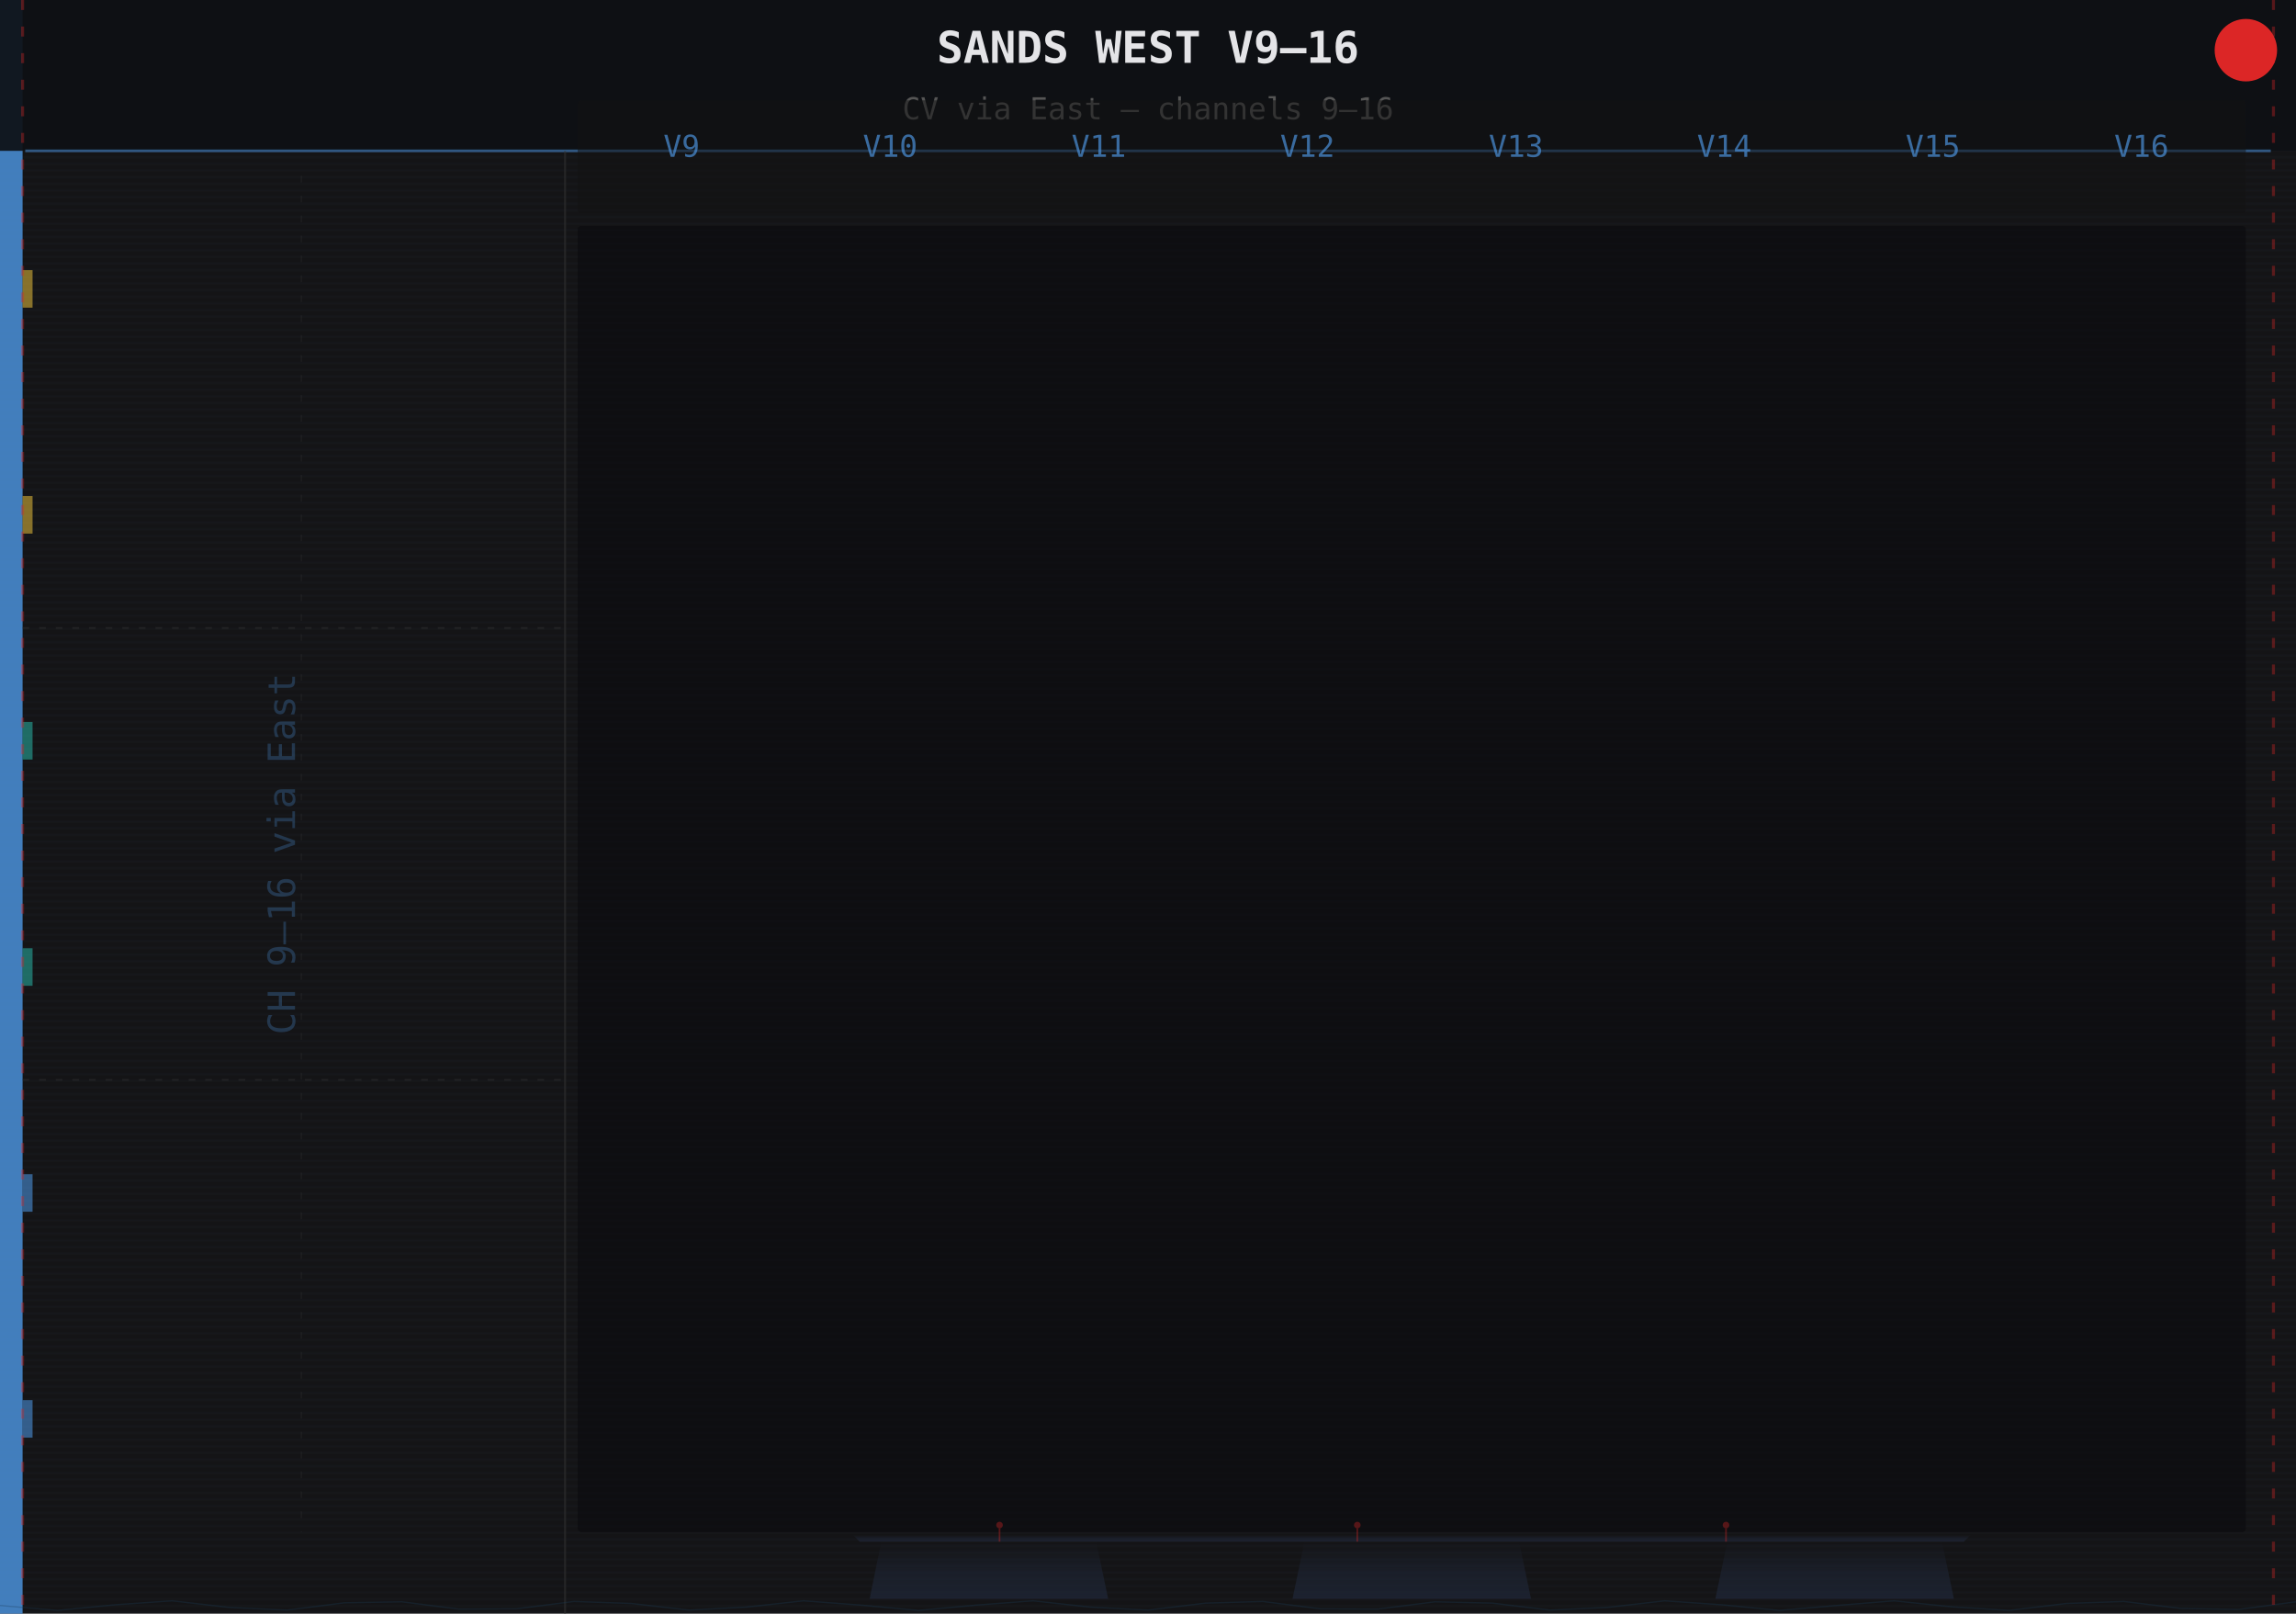
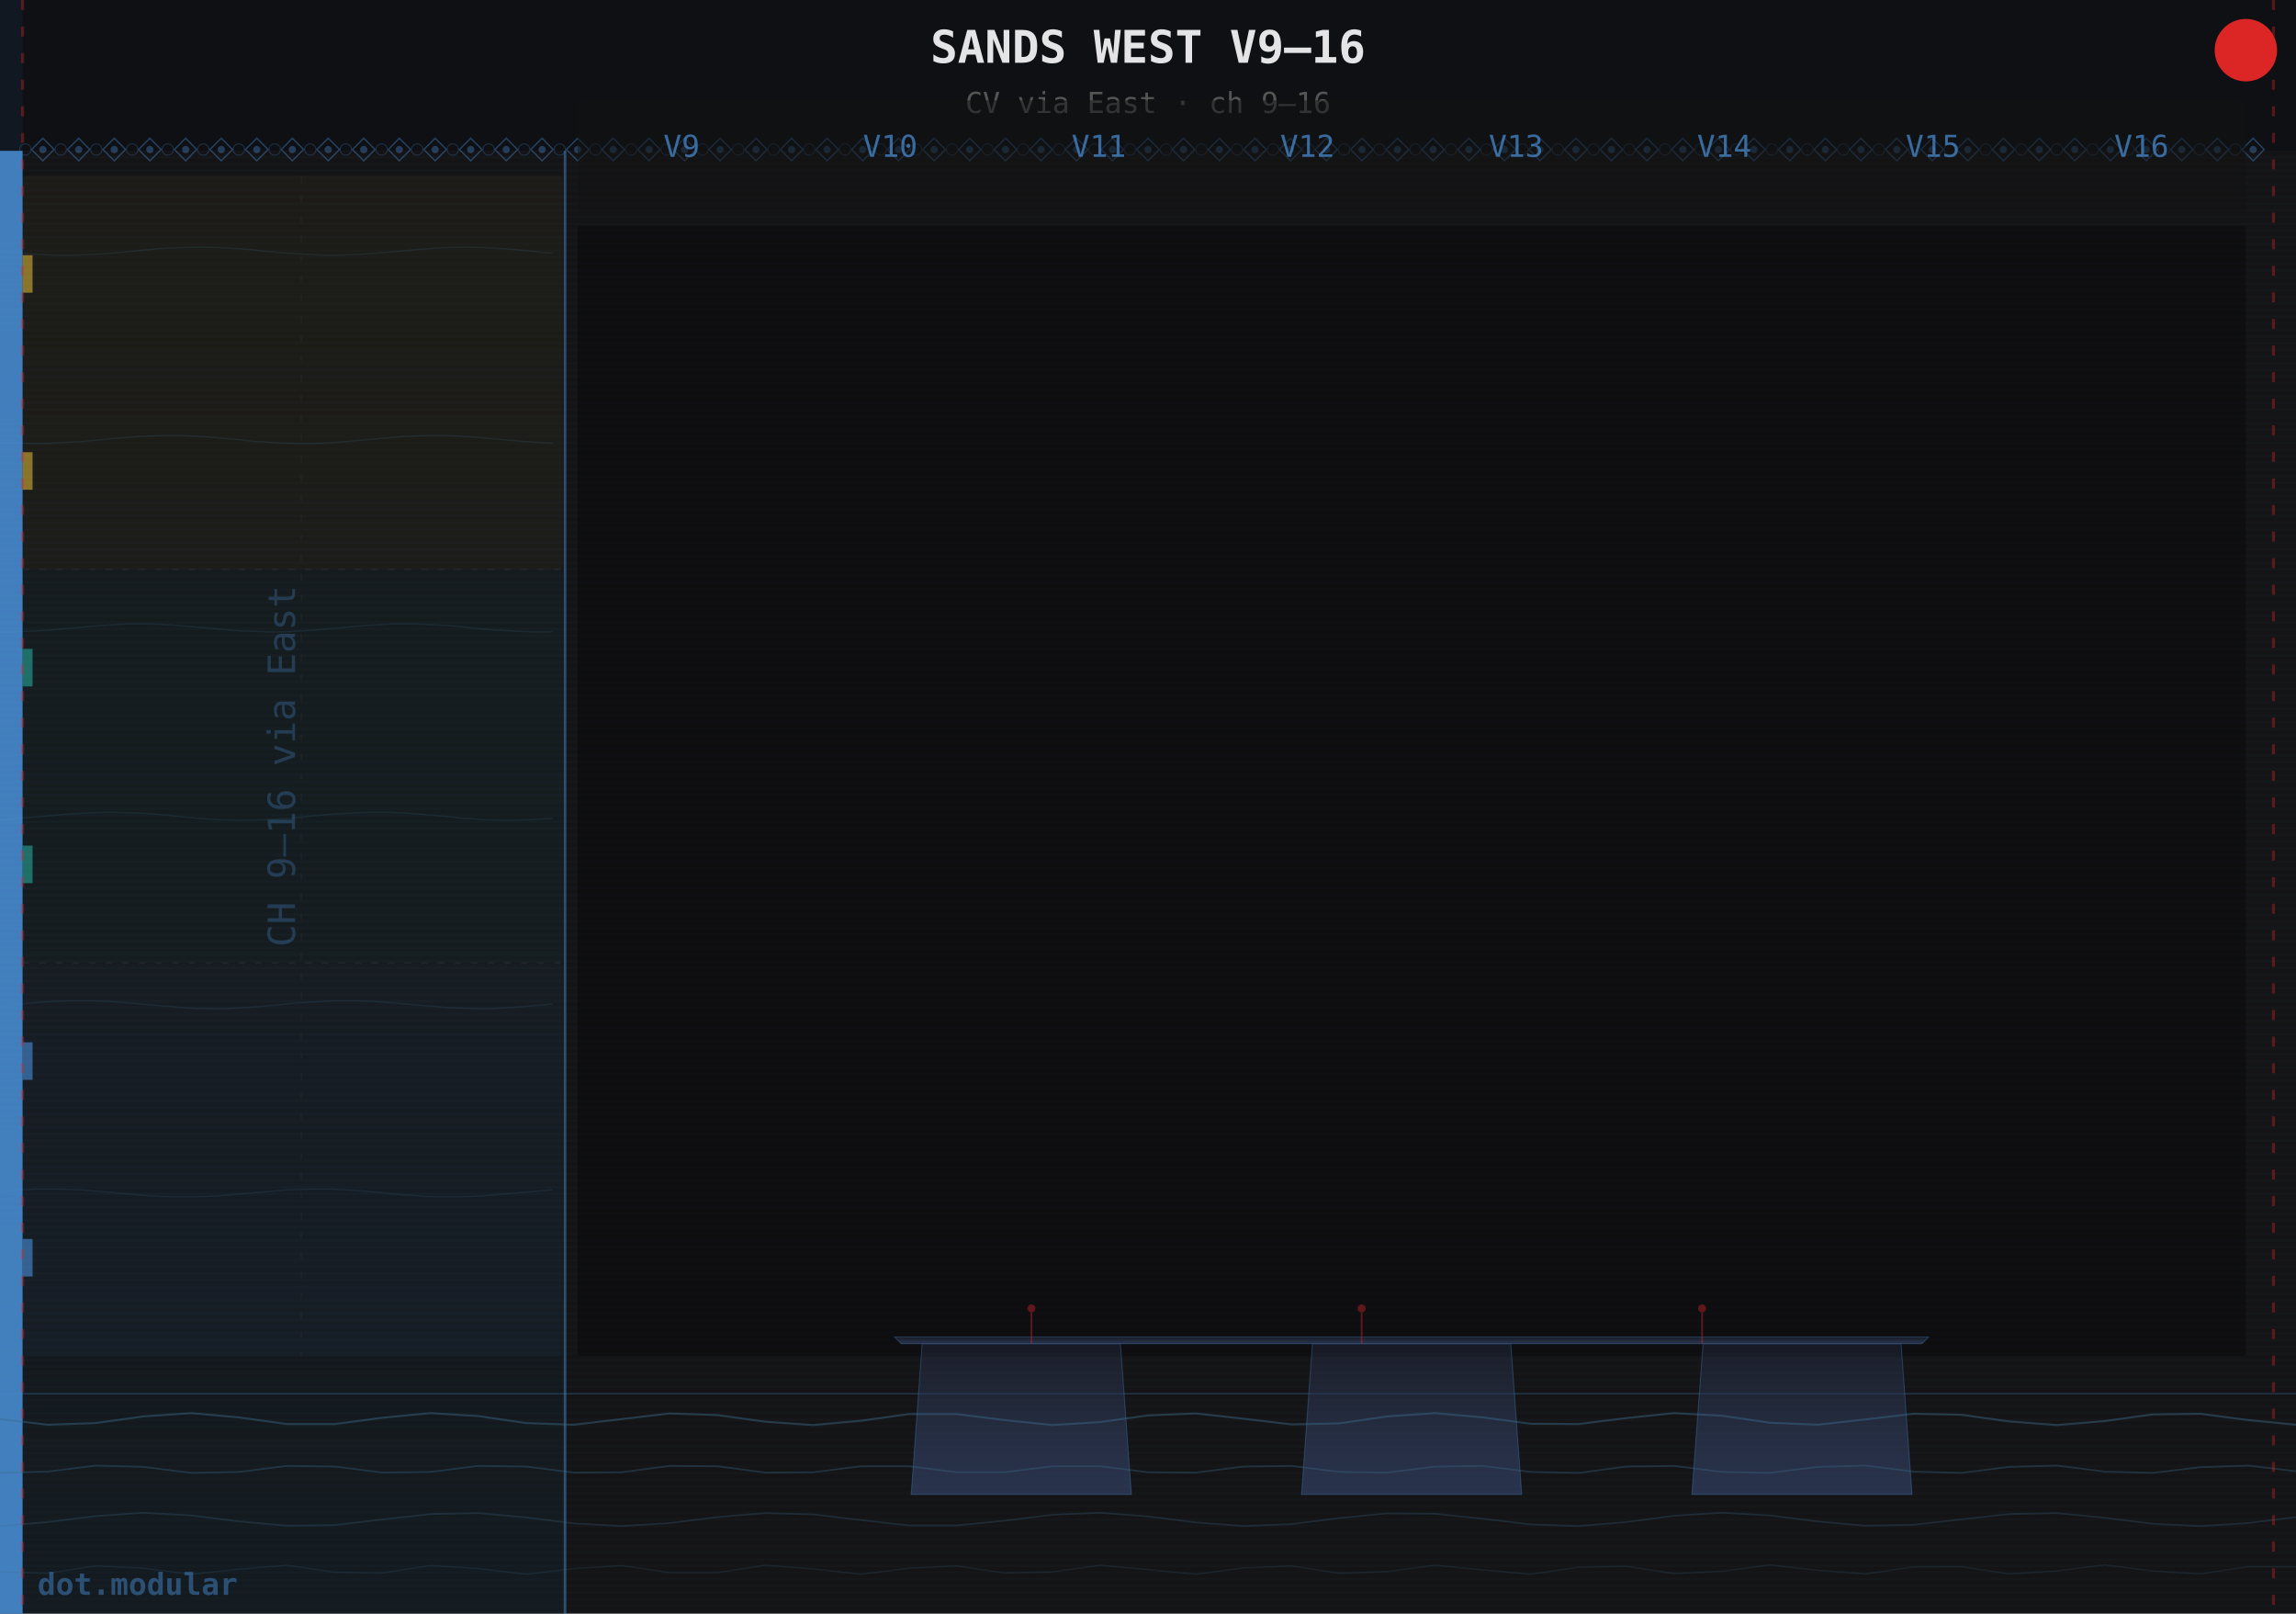
<svg xmlns="http://www.w3.org/2000/svg" width="691.19" height="485.67" viewBox="0 0 691.19 485.67">
  <defs>
    <pattern id="g" x="0" y="0" width="691.19" height="2" patternUnits="userSpaceOnUse">
      <rect width="691.19" height="2" fill="#141416" />
      <rect y="1" width="691.19" height="0.6" fill="#1e2228" opacity="0.28" />
    </pattern>
    <linearGradient id="mbsG" x1="0" y1="0" x2="0" y2="1">
-       <stop offset="0%" stop-color="#1e2535" stop-opacity="0.0" />
-       <stop offset="50%" stop-color="#1e2535" stop-opacity="0.55" />
-       <stop offset="100%" stop-color="#1e2535" stop-opacity="0.82" />
+       <stop offset="0%" stop-color="#2a3550" stop-opacity="0.3" />
+       <stop offset="60%" stop-color="#2a3550" stop-opacity="0.75" />
+       <stop offset="100%" stop-color="#2a3550" stop-opacity="0.95" />
+     </linearGradient>
+     <linearGradient id="waterG" x1="0" y1="0" x2="0" y2="1">
+       <stop offset="0%" stop-color="#12303f" stop-opacity="0.0" />
+       <stop offset="70%" stop-color="#12303f" stop-opacity="0.12" />
+       <stop offset="100%" stop-color="#12303f" stop-opacity="0.25" />
    </linearGradient>
  </defs>
  <rect width="691.19" height="485.67" fill="url(#g)" />
+   <rect x="0" y="45.4" width="170.1" height="440.3" fill="url(#waterG)" />
+   <g fill="none" stroke="#3a6a8a" opacity="0.18">
+     <path d="M0.0,75.6 L3.5,75.9 L6.9,76.2 L10.4,76.5 L13.9,76.7 L17.3,76.8 L20.8,76.8 L24.3,76.7 L27.7,76.6 L31.2,76.4 L34.6,76.1 L38.1,75.8 L41.6,75.4 L45.0,75.1 L48.5,74.8 L52.0,74.6 L55.4,74.5 L58.9,74.4 L62.4,74.4 L65.8,74.5 L69.3,74.7 L72.8,74.9 L76.2,75.2 L79.7,75.6 L83.2,75.9 L86.6,76.2 L90.1,76.4 L93.5,76.6 L97.0,76.8 L100.5,76.8 L103.9,76.7 L107.4,76.6 L110.9,76.4 L114.3,76.1 L117.8,75.8 L121.3,75.5 L124.7,75.2 L128.2,74.9 L131.7,74.6 L135.1,74.5 L138.6,74.4 L142.0,74.4 L145.5,74.5 L149.0,74.7 L152.4,74.9 L155.9,75.2 L159.4,75.5 L162.8,75.9 L166.3,76.2" stroke-width="0.4" />
+     <path d="M0.0,133.1 L3.5,133.3 L6.9,133.4 L10.4,133.5 L13.9,133.5 L17.3,133.3 L20.8,133.1 L24.3,132.9 L27.7,132.6 L31.2,132.3 L34.6,131.9 L38.1,131.7 L41.6,131.4 L45.0,131.2 L48.5,131.1 L52.0,131.1 L55.4,131.1 L58.9,131.3 L62.4,131.5 L65.8,131.8 L69.3,132.1 L72.8,132.4 L76.2,132.8 L79.7,133.0 L83.2,133.3 L86.6,133.4 L90.1,133.5 L93.5,133.5 L97.0,133.4 L100.5,133.2 L103.9,132.9 L107.4,132.6 L110.9,132.3 L114.3,132.0 L117.8,131.7 L121.3,131.4 L124.7,131.2 L128.2,131.1 L131.7,131.1 L135.1,131.1 L138.6,131.3 L142.0,131.5 L145.5,131.8 L149.0,132.1 L152.4,132.4 L155.9,132.7 L159.4,133.0 L162.8,133.2 L166.3,133.4" stroke-width="0.4" />
+     <path d="M0.0,190.2 L3.5,190.2 L6.9,190.1 L10.4,189.9 L13.9,189.7 L17.3,189.4 L20.8,189.1 L24.3,188.8 L27.7,188.5 L31.2,188.2 L34.6,188.0 L38.1,187.8 L41.6,187.8 L45.0,187.8 L48.5,187.9 L52.0,188.1 L55.4,188.4 L58.9,188.7 L62.4,189.0 L65.8,189.3 L69.3,189.6 L72.8,189.9 L76.2,190.0 L79.7,190.1 L83.2,190.2 L86.6,190.1 L90.1,189.9 L93.5,189.7 L97.0,189.4 L100.5,189.1 L103.9,188.8 L107.4,188.5 L110.9,188.2 L114.3,188.0 L117.8,187.8 L121.3,187.8 L124.7,187.8 L128.2,187.9 L131.7,188.1 L135.1,188.3 L138.6,188.6 L142.0,189.0 L145.5,189.3 L149.0,189.6 L152.4,189.8 L155.9,190.0 L159.4,190.1 L162.8,190.2 L166.3,190.1" stroke-width="0.4" />
+     <path d="M0.0,246.7 L3.5,246.5 L6.9,246.2 L10.4,245.9 L13.9,245.6 L17.3,245.3 L20.8,245.0 L24.3,244.8 L27.7,244.6 L31.2,244.5 L34.6,244.5 L38.1,244.6 L41.6,244.7 L45.0,244.9 L48.5,245.2 L52.0,245.5 L55.4,245.9 L58.9,246.2 L62.4,246.5 L65.8,246.7 L69.3,246.8 L72.8,246.9 L76.2,246.8 L79.7,246.7 L83.2,246.5 L86.6,246.3 L90.1,246.0 L93.5,245.6 L97.0,245.3 L100.5,245.0 L103.9,244.8 L107.4,244.6 L110.9,244.5 L114.3,244.5 L117.8,244.5 L121.3,244.7 L124.7,244.9 L128.2,245.2 L131.7,245.5 L135.1,245.8 L138.6,246.2 L142.0,246.4 L145.5,246.7 L149.0,246.8 L152.4,246.9 L155.9,246.8 L159.4,246.7 L162.8,246.5 L166.3,246.3" stroke-width="0.4" />
+     <path d="M0.0,302.8 L3.5,302.4 L6.9,302.1 L10.4,301.8 L13.9,301.5 L17.3,301.3 L20.8,301.2 L24.3,301.2 L27.7,301.2 L31.2,301.3 L34.6,301.5 L38.1,301.8 L41.6,302.1 L45.0,302.4 L48.5,302.7 L52.0,303.0 L55.4,303.3 L58.9,303.5 L62.4,303.5 L65.8,303.6 L69.3,303.5 L72.8,303.3 L76.2,303.1 L79.7,302.8 L83.2,302.5 L86.6,302.1 L90.1,301.8 L93.5,301.6 L97.0,301.4 L100.5,301.2 L103.9,301.2 L107.4,301.2 L110.9,301.3 L114.3,301.5 L117.8,301.8 L121.3,302.1 L124.7,302.4 L128.2,302.7 L131.7,303.0 L135.1,303.3 L138.6,303.4 L142.0,303.5 L145.5,303.6 L149.0,303.5 L152.4,303.3 L155.9,303.1 L159.4,302.8 L162.8,302.5 L166.3,302.2" stroke-width="0.4" />
+     <path d="M0.0,358.6 L3.5,358.3 L6.9,358.1 L10.4,357.9 L13.9,357.9 L17.3,357.9 L20.8,358.0 L24.3,358.1 L27.7,358.4 L31.2,358.7 L34.6,359.0 L38.1,359.3 L41.6,359.6 L45.0,359.9 L48.5,360.1 L52.0,360.2 L55.4,360.2 L58.9,360.2 L62.4,360.1 L65.8,359.9 L69.3,359.6 L72.8,359.3 L76.2,359.0 L79.7,358.7 L83.2,358.4 L86.6,358.1 L90.1,358.0 L93.5,357.9 L97.0,357.9 L100.5,357.9 L103.9,358.1 L107.4,358.3 L110.9,358.6 L114.3,358.9 L117.8,359.3 L121.3,359.6 L124.7,359.8 L128.2,360.1 L131.7,360.2 L135.1,360.2 L138.6,360.2 L142.0,360.1 L145.5,359.9 L149.0,359.6 L152.4,359.3 L155.9,359.0 L159.4,358.7 L162.8,358.4 L166.3,358.1" stroke-width="0.4" />
+   </g>
  <rect x="0" y="0" width="6.8" height="485.67" fill="#4a90d9" opacity="0.85" />
  <rect x="0" y="0" width="691.19" height="45.4" fill="#0d0f14" opacity="0.92" />
-   <text x="345.6" y="18.9" font-size="13.2" font-family="monospace" text-anchor="middle" fill="#e4e4e7" font-weight="bold">SANDS WEST  V9–16</text>
-   <text x="345.6" y="35.9" font-size="9.1" font-family="monospace" text-anchor="middle" fill="#555">CV via East — channels 9–16</text>
-   <line x1="7.6" y1="45.4" x2="683.6" y2="45.4" stroke="#4a90d9" stroke-width="0.8" opacity="0.55" />
-   <text x="88.8" y="257.0" font-size="11.3" font-family="monospace" text-anchor="middle" fill="#4a90d9" opacity="0.28" transform="rotate(-90,88.8,257.0)">CH 9–16 via East</text>
-   <line x1="90.7" y1="52.9" x2="90.7" y2="461.1" stroke="#333" stroke-width="0.4" opacity="0.30" stroke-dasharray="2,4" />
-   <line x1="6.8" y1="189.0" x2="170.1" y2="189.0" stroke="#333" stroke-width="0.5" opacity="0.45" stroke-dasharray="2,3" />
-   <line x1="6.8" y1="325.0" x2="170.1" y2="325.0" stroke="#333" stroke-width="0.5" opacity="0.45" stroke-dasharray="2,3" />
-   <rect x="6.8" y="81.3" width="3.0" height="11.3" fill="#d4af37" opacity="0.60" />
-   <rect x="6.8" y="149.3" width="3.0" height="11.3" fill="#d4af37" opacity="0.60" />
-   <rect x="6.8" y="217.3" width="3.0" height="11.3" fill="#26a69a" opacity="0.60" />
-   <rect x="6.8" y="285.4" width="3.0" height="11.3" fill="#26a69a" opacity="0.60" />
-   <rect x="6.8" y="353.4" width="3.0" height="11.3" fill="#4a90d9" opacity="0.60" />
-   <rect x="6.8" y="421.4" width="3.0" height="11.3" fill="#4a90d9" opacity="0.60" />
-   <line x1="170.1" y1="45.4" x2="170.1" y2="485.7" stroke="#333" stroke-width="0.6" opacity="0.50" />
-   <rect x="173.9" y="68.0" width="502.2" height="393.1" fill="#0a0a0c" opacity="0.55" rx="1" />
+   <text x="345.6" y="18.9" font-size="13.6" font-family="monospace" text-anchor="middle" fill="#e4e4e7" font-weight="bold">SANDS WEST  V9–16</text>
+   <text x="345.6" y="34.0" font-size="8.7" font-family="monospace" text-anchor="middle" fill="#555">CV via East · ch 9–16</text>
+   <polygon points="12.9,41.6 16.3,45.0 12.9,48.4 9.5,45.0" fill="none" stroke="#4a90d9" stroke-width="0.4" opacity="0.40" />
+   <circle cx="12.9" cy="45.0" r="1.1" fill="#4a90d9" opacity="0.35" />
+   <circle cx="7.6" cy="45.0" r="1.7" fill="none" stroke="#4a90d9" stroke-width="0.3" opacity="0.25" />
+   <polygon points="23.7,41.6 27.0,45.0 23.7,48.4 20.3,45.0" fill="none" stroke="#4a90d9" stroke-width="0.4" opacity="0.40" />
+   <circle cx="23.7" cy="45.0" r="1.1" fill="#4a90d9" opacity="0.35" />
+   <circle cx="18.3" cy="45.0" r="1.7" fill="none" stroke="#4a90d9" stroke-width="0.3" opacity="0.25" />
+   <polygon points="34.4,41.6 37.8,45.0 34.4,48.4 31.0,45.0" fill="none" stroke="#4a90d9" stroke-width="0.4" opacity="0.40" />
+   <circle cx="34.4" cy="45.0" r="1.1" fill="#4a90d9" opacity="0.35" />
+   <circle cx="29.0" cy="45.0" r="1.7" fill="none" stroke="#4a90d9" stroke-width="0.3" opacity="0.25" />
+   <polygon points="45.1,41.6 48.5,45.0 45.1,48.4 41.7,45.0" fill="none" stroke="#4a90d9" stroke-width="0.4" opacity="0.40" />
+   <circle cx="45.1" cy="45.0" r="1.1" fill="#4a90d9" opacity="0.35" />
+   <circle cx="39.8" cy="45.0" r="1.7" fill="none" stroke="#4a90d9" stroke-width="0.3" opacity="0.25" />
+   <polygon points="55.9,41.6 59.2,45.0 55.9,48.4 52.5,45.0" fill="none" stroke="#4a90d9" stroke-width="0.4" opacity="0.40" />
+   <circle cx="55.9" cy="45.0" r="1.1" fill="#4a90d9" opacity="0.35" />
+   <circle cx="50.5" cy="45.0" r="1.7" fill="none" stroke="#4a90d9" stroke-width="0.3" opacity="0.25" />
+   <polygon points="66.6,41.6 70.0,45.0 66.6,48.4 63.2,45.0" fill="none" stroke="#4a90d9" stroke-width="0.4" opacity="0.40" />
+   <circle cx="66.6" cy="45.0" r="1.1" fill="#4a90d9" opacity="0.35" />
+   <circle cx="61.2" cy="45.0" r="1.7" fill="none" stroke="#4a90d9" stroke-width="0.3" opacity="0.25" />
+   <polygon points="77.3,41.6 80.7,45.0 77.3,48.4 73.9,45.0" fill="none" stroke="#4a90d9" stroke-width="0.4" opacity="0.40" />
+   <circle cx="77.3" cy="45.0" r="1.1" fill="#4a90d9" opacity="0.35" />
+   <circle cx="71.9" cy="45.0" r="1.7" fill="none" stroke="#4a90d9" stroke-width="0.3" opacity="0.25" />
+   <polygon points="88.0,41.6 91.4,45.0 88.0,48.4 84.7,45.0" fill="none" stroke="#4a90d9" stroke-width="0.4" opacity="0.40" />
+   <circle cx="88.0" cy="45.0" r="1.1" fill="#4a90d9" opacity="0.35" />
+   <circle cx="82.7" cy="45.0" r="1.7" fill="none" stroke="#4a90d9" stroke-width="0.3" opacity="0.25" />
+   <polygon points="98.8,41.6 102.2,45.0 98.8,48.4 95.4,45.0" fill="none" stroke="#4a90d9" stroke-width="0.4" opacity="0.40" />
+   <circle cx="98.8" cy="45.0" r="1.1" fill="#4a90d9" opacity="0.35" />
+   <circle cx="93.4" cy="45.0" r="1.7" fill="none" stroke="#4a90d9" stroke-width="0.3" opacity="0.25" />
+   <polygon points="109.5,41.6 112.9,45.0 109.5,48.4 106.1,45.0" fill="none" stroke="#4a90d9" stroke-width="0.4" opacity="0.40" />
+   <circle cx="109.5" cy="45.0" r="1.1" fill="#4a90d9" opacity="0.35" />
+   <circle cx="104.1" cy="45.0" r="1.7" fill="none" stroke="#4a90d9" stroke-width="0.3" opacity="0.25" />
+   <polygon points="120.2,41.6 123.6,45.0 120.2,48.4 116.9,45.0" fill="none" stroke="#4a90d9" stroke-width="0.4" opacity="0.40" />
+   <circle cx="120.2" cy="45.0" r="1.1" fill="#4a90d9" opacity="0.35" />
+   <circle cx="114.9" cy="45.0" r="1.7" fill="none" stroke="#4a90d9" stroke-width="0.3" opacity="0.25" />
+   <polygon points="131.0,41.6 134.4,45.0 131.0,48.4 127.6,45.0" fill="none" stroke="#4a90d9" stroke-width="0.4" opacity="0.40" />
+   <circle cx="131.0" cy="45.0" r="1.1" fill="#4a90d9" opacity="0.35" />
+   <circle cx="125.6" cy="45.0" r="1.7" fill="none" stroke="#4a90d9" stroke-width="0.3" opacity="0.25" />
+   <polygon points="141.7,41.6 145.1,45.0 141.7,48.4 138.3,45.0" fill="none" stroke="#4a90d9" stroke-width="0.4" opacity="0.40" />
+   <circle cx="141.7" cy="45.0" r="1.1" fill="#4a90d9" opacity="0.35" />
+   <circle cx="136.3" cy="45.0" r="1.7" fill="none" stroke="#4a90d9" stroke-width="0.3" opacity="0.25" />
+   <polygon points="152.4,41.6 155.8,45.0 152.4,48.4 149.0,45.0" fill="none" stroke="#4a90d9" stroke-width="0.4" opacity="0.40" />
+   <circle cx="152.4" cy="45.0" r="1.1" fill="#4a90d9" opacity="0.35" />
+   <circle cx="147.1" cy="45.0" r="1.7" fill="none" stroke="#4a90d9" stroke-width="0.3" opacity="0.25" />
+   <polygon points="163.2,41.6 166.5,45.0 163.2,48.4 159.8,45.0" fill="none" stroke="#4a90d9" stroke-width="0.4" opacity="0.40" />
+   <circle cx="163.2" cy="45.0" r="1.1" fill="#4a90d9" opacity="0.35" />
+   <circle cx="157.8" cy="45.0" r="1.7" fill="none" stroke="#4a90d9" stroke-width="0.3" opacity="0.25" />
+   <polygon points="173.9,41.6 177.3,45.0 173.9,48.4 170.5,45.0" fill="none" stroke="#4a90d9" stroke-width="0.4" opacity="0.40" />
+   <circle cx="173.9" cy="45.0" r="1.1" fill="#4a90d9" opacity="0.35" />
+   <circle cx="168.5" cy="45.0" r="1.7" fill="none" stroke="#4a90d9" stroke-width="0.3" opacity="0.25" />
+   <polygon points="184.6,41.6 188.0,45.0 184.6,48.4 181.2,45.0" fill="none" stroke="#4a90d9" stroke-width="0.4" opacity="0.40" />
+   <circle cx="184.6" cy="45.0" r="1.1" fill="#4a90d9" opacity="0.35" />
+   <circle cx="179.3" cy="45.0" r="1.7" fill="none" stroke="#4a90d9" stroke-width="0.3" opacity="0.25" />
+   <polygon points="195.4,41.6 198.7,45.0 195.4,48.4 192.0,45.0" fill="none" stroke="#4a90d9" stroke-width="0.4" opacity="0.40" />
+   <circle cx="195.4" cy="45.0" r="1.1" fill="#4a90d9" opacity="0.35" />
+   <circle cx="190.0" cy="45.0" r="1.7" fill="none" stroke="#4a90d9" stroke-width="0.3" opacity="0.25" />
+   <polygon points="206.1,41.6 209.5,45.0 206.1,48.4 202.7,45.0" fill="none" stroke="#4a90d9" stroke-width="0.4" opacity="0.40" />
+   <circle cx="206.1" cy="45.0" r="1.1" fill="#4a90d9" opacity="0.35" />
+   <circle cx="200.7" cy="45.0" r="1.7" fill="none" stroke="#4a90d9" stroke-width="0.3" opacity="0.25" />
+   <polygon points="216.8,41.6 220.2,45.0 216.8,48.4 213.4,45.0" fill="none" stroke="#4a90d9" stroke-width="0.4" opacity="0.40" />
+   <circle cx="216.8" cy="45.0" r="1.1" fill="#4a90d9" opacity="0.35" />
+   <circle cx="211.5" cy="45.0" r="1.7" fill="none" stroke="#4a90d9" stroke-width="0.3" opacity="0.25" />
+   <polygon points="227.6,41.6 230.9,45.0 227.6,48.4 224.2,45.0" fill="none" stroke="#4a90d9" stroke-width="0.4" opacity="0.40" />
+   <circle cx="227.6" cy="45.0" r="1.1" fill="#4a90d9" opacity="0.35" />
+   <circle cx="222.2" cy="45.0" r="1.7" fill="none" stroke="#4a90d9" stroke-width="0.3" opacity="0.25" />
+   <polygon points="238.3,41.6 241.7,45.0 238.3,48.4 234.9,45.0" fill="none" stroke="#4a90d9" stroke-width="0.4" opacity="0.40" />
+   <circle cx="238.3" cy="45.0" r="1.1" fill="#4a90d9" opacity="0.35" />
+   <circle cx="232.9" cy="45.0" r="1.7" fill="none" stroke="#4a90d9" stroke-width="0.3" opacity="0.25" />
+   <polygon points="249.0,41.6 252.4,45.0 249.0,48.4 245.6,45.0" fill="none" stroke="#4a90d9" stroke-width="0.4" opacity="0.40" />
+   <circle cx="249.0" cy="45.0" r="1.1" fill="#4a90d9" opacity="0.35" />
+   <circle cx="243.6" cy="45.0" r="1.7" fill="none" stroke="#4a90d9" stroke-width="0.3" opacity="0.25" />
+   <polygon points="259.7,41.6 263.1,45.0 259.7,48.4 256.4,45.0" fill="none" stroke="#4a90d9" stroke-width="0.4" opacity="0.40" />
+   <circle cx="259.7" cy="45.0" r="1.1" fill="#4a90d9" opacity="0.35" />
+   <circle cx="254.4" cy="45.0" r="1.7" fill="none" stroke="#4a90d9" stroke-width="0.3" opacity="0.25" />
+   <polygon points="270.5,41.6 273.9,45.0 270.5,48.4 267.1,45.0" fill="none" stroke="#4a90d9" stroke-width="0.4" opacity="0.40" />
+   <circle cx="270.5" cy="45.0" r="1.1" fill="#4a90d9" opacity="0.35" />
+   <circle cx="265.1" cy="45.0" r="1.7" fill="none" stroke="#4a90d9" stroke-width="0.3" opacity="0.25" />
+   <polygon points="281.2,41.6 284.6,45.0 281.2,48.4 277.8,45.0" fill="none" stroke="#4a90d9" stroke-width="0.4" opacity="0.40" />
+   <circle cx="281.2" cy="45.0" r="1.1" fill="#4a90d9" opacity="0.35" />
+   <circle cx="275.8" cy="45.0" r="1.7" fill="none" stroke="#4a90d9" stroke-width="0.3" opacity="0.25" />
+   <polygon points="291.9,41.6 295.3,45.0 291.9,48.4 288.6,45.0" fill="none" stroke="#4a90d9" stroke-width="0.4" opacity="0.40" />
+   <circle cx="291.9" cy="45.0" r="1.1" fill="#4a90d9" opacity="0.35" />
+   <circle cx="286.6" cy="45.0" r="1.7" fill="none" stroke="#4a90d9" stroke-width="0.3" opacity="0.25" />
+   <polygon points="302.7,41.6 306.1,45.0 302.7,48.4 299.3,45.0" fill="none" stroke="#4a90d9" stroke-width="0.4" opacity="0.40" />
+   <circle cx="302.7" cy="45.0" r="1.1" fill="#4a90d9" opacity="0.35" />
+   <circle cx="297.3" cy="45.0" r="1.7" fill="none" stroke="#4a90d9" stroke-width="0.3" opacity="0.25" />
+   <polygon points="313.4,41.6 316.8,45.0 313.4,48.4 310.0,45.0" fill="none" stroke="#4a90d9" stroke-width="0.4" opacity="0.40" />
+   <circle cx="313.4" cy="45.0" r="1.1" fill="#4a90d9" opacity="0.35" />
+   <circle cx="308.0" cy="45.0" r="1.7" fill="none" stroke="#4a90d9" stroke-width="0.3" opacity="0.25" />
+   <polygon points="324.1,41.6 327.5,45.0 324.1,48.4 320.7,45.0" fill="none" stroke="#4a90d9" stroke-width="0.4" opacity="0.40" />
+   <circle cx="324.1" cy="45.0" r="1.1" fill="#4a90d9" opacity="0.35" />
+   <circle cx="318.8" cy="45.0" r="1.7" fill="none" stroke="#4a90d9" stroke-width="0.3" opacity="0.25" />
+   <polygon points="334.9,41.6 338.2,45.0 334.9,48.4 331.5,45.0" fill="none" stroke="#4a90d9" stroke-width="0.4" opacity="0.40" />
+   <circle cx="334.9" cy="45.0" r="1.1" fill="#4a90d9" opacity="0.35" />
+   <circle cx="329.5" cy="45.0" r="1.7" fill="none" stroke="#4a90d9" stroke-width="0.3" opacity="0.25" />
+   <polygon points="345.6,41.6 349.0,45.0 345.6,48.4 342.2,45.0" fill="none" stroke="#4a90d9" stroke-width="0.4" opacity="0.40" />
+   <circle cx="345.6" cy="45.0" r="1.1" fill="#4a90d9" opacity="0.35" />
+   <circle cx="340.2" cy="45.0" r="1.7" fill="none" stroke="#4a90d9" stroke-width="0.3" opacity="0.25" />
+   <polygon points="356.3,41.6 359.7,45.0 356.3,48.4 352.9,45.0" fill="none" stroke="#4a90d9" stroke-width="0.4" opacity="0.40" />
+   <circle cx="356.3" cy="45.0" r="1.1" fill="#4a90d9" opacity="0.35" />
+   <circle cx="351.0" cy="45.0" r="1.7" fill="none" stroke="#4a90d9" stroke-width="0.3" opacity="0.25" />
+   <polygon points="367.1,41.6 370.4,45.0 367.1,48.4 363.7,45.0" fill="none" stroke="#4a90d9" stroke-width="0.4" opacity="0.40" />
+   <circle cx="367.1" cy="45.0" r="1.1" fill="#4a90d9" opacity="0.35" />
+   <circle cx="361.7" cy="45.0" r="1.7" fill="none" stroke="#4a90d9" stroke-width="0.3" opacity="0.25" />
+   <polygon points="377.8,41.6 381.2,45.0 377.8,48.4 374.4,45.0" fill="none" stroke="#4a90d9" stroke-width="0.4" opacity="0.40" />
+   <circle cx="377.8" cy="45.0" r="1.1" fill="#4a90d9" opacity="0.35" />
+   <circle cx="372.4" cy="45.0" r="1.7" fill="none" stroke="#4a90d9" stroke-width="0.3" opacity="0.25" />
+   <polygon points="388.5,41.6 391.9,45.0 388.5,48.4 385.1,45.0" fill="none" stroke="#4a90d9" stroke-width="0.4" opacity="0.40" />
+   <circle cx="388.5" cy="45.0" r="1.1" fill="#4a90d9" opacity="0.35" />
+   <circle cx="383.2" cy="45.0" r="1.7" fill="none" stroke="#4a90d9" stroke-width="0.3" opacity="0.25" />
+   <polygon points="399.3,41.6 402.6,45.0 399.3,48.4 395.9,45.0" fill="none" stroke="#4a90d9" stroke-width="0.4" opacity="0.40" />
+   <circle cx="399.3" cy="45.0" r="1.1" fill="#4a90d9" opacity="0.35" />
+   <circle cx="393.9" cy="45.0" r="1.7" fill="none" stroke="#4a90d9" stroke-width="0.3" opacity="0.25" />
+   <polygon points="410.0,41.6 413.4,45.0 410.0,48.4 406.6,45.0" fill="none" stroke="#4a90d9" stroke-width="0.4" opacity="0.40" />
+   <circle cx="410.0" cy="45.0" r="1.1" fill="#4a90d9" opacity="0.35" />
+   <circle cx="404.6" cy="45.0" r="1.7" fill="none" stroke="#4a90d9" stroke-width="0.3" opacity="0.25" />
+   <polygon points="420.7,41.6 424.1,45.0 420.7,48.4 417.3,45.0" fill="none" stroke="#4a90d9" stroke-width="0.4" opacity="0.40" />
+   <circle cx="420.7" cy="45.0" r="1.1" fill="#4a90d9" opacity="0.35" />
+   <circle cx="415.3" cy="45.0" r="1.7" fill="none" stroke="#4a90d9" stroke-width="0.3" opacity="0.25" />
+   <polygon points="431.4,41.6 434.8,45.0 431.4,48.4 428.1,45.0" fill="none" stroke="#4a90d9" stroke-width="0.4" opacity="0.40" />
+   <circle cx="431.4" cy="45.0" r="1.1" fill="#4a90d9" opacity="0.35" />
+   <circle cx="426.1" cy="45.0" r="1.7" fill="none" stroke="#4a90d9" stroke-width="0.3" opacity="0.25" />
+   <polygon points="442.2,41.6 445.6,45.0 442.2,48.4 438.8,45.0" fill="none" stroke="#4a90d9" stroke-width="0.4" opacity="0.40" />
+   <circle cx="442.2" cy="45.0" r="1.1" fill="#4a90d9" opacity="0.35" />
+   <circle cx="436.8" cy="45.0" r="1.7" fill="none" stroke="#4a90d9" stroke-width="0.3" opacity="0.25" />
+   <polygon points="452.9,41.6 456.3,45.0 452.9,48.4 449.5,45.0" fill="none" stroke="#4a90d9" stroke-width="0.4" opacity="0.40" />
+   <circle cx="452.9" cy="45.0" r="1.1" fill="#4a90d9" opacity="0.35" />
+   <circle cx="447.5" cy="45.0" r="1.7" fill="none" stroke="#4a90d9" stroke-width="0.3" opacity="0.25" />
+   <polygon points="463.6,41.6 467.0,45.0 463.6,48.4 460.3,45.0" fill="none" stroke="#4a90d9" stroke-width="0.4" opacity="0.40" />
+   <circle cx="463.6" cy="45.0" r="1.1" fill="#4a90d9" opacity="0.35" />
+   <circle cx="458.3" cy="45.0" r="1.7" fill="none" stroke="#4a90d9" stroke-width="0.3" opacity="0.25" />
+   <polygon points="474.4,41.6 477.8,45.0 474.4,48.4 471.0,45.0" fill="none" stroke="#4a90d9" stroke-width="0.4" opacity="0.40" />
+   <circle cx="474.4" cy="45.0" r="1.1" fill="#4a90d9" opacity="0.35" />
+   <circle cx="469.0" cy="45.0" r="1.7" fill="none" stroke="#4a90d9" stroke-width="0.3" opacity="0.25" />
+   <polygon points="485.1,41.6 488.5,45.0 485.1,48.4 481.7,45.0" fill="none" stroke="#4a90d9" stroke-width="0.4" opacity="0.40" />
+   <circle cx="485.1" cy="45.0" r="1.1" fill="#4a90d9" opacity="0.35" />
+   <circle cx="479.7" cy="45.0" r="1.7" fill="none" stroke="#4a90d9" stroke-width="0.3" opacity="0.25" />
+   <polygon points="495.8,41.6 499.2,45.0 495.8,48.4 492.4,45.0" fill="none" stroke="#4a90d9" stroke-width="0.4" opacity="0.40" />
+   <circle cx="495.8" cy="45.0" r="1.1" fill="#4a90d9" opacity="0.35" />
+   <circle cx="490.5" cy="45.0" r="1.7" fill="none" stroke="#4a90d9" stroke-width="0.3" opacity="0.25" />
+   <polygon points="506.6,41.6 509.9,45.0 506.6,48.4 503.2,45.0" fill="none" stroke="#4a90d9" stroke-width="0.4" opacity="0.40" />
+   <circle cx="506.6" cy="45.0" r="1.1" fill="#4a90d9" opacity="0.35" />
+   <circle cx="501.2" cy="45.0" r="1.7" fill="none" stroke="#4a90d9" stroke-width="0.3" opacity="0.25" />
+   <polygon points="517.3,41.6 520.7,45.0 517.3,48.4 513.9,45.0" fill="none" stroke="#4a90d9" stroke-width="0.4" opacity="0.40" />
+   <circle cx="517.3" cy="45.0" r="1.1" fill="#4a90d9" opacity="0.35" />
+   <circle cx="511.9" cy="45.0" r="1.7" fill="none" stroke="#4a90d9" stroke-width="0.3" opacity="0.25" />
+   <polygon points="528.0,41.6 531.4,45.0 528.0,48.4 524.6,45.0" fill="none" stroke="#4a90d9" stroke-width="0.4" opacity="0.40" />
+   <circle cx="528.0" cy="45.0" r="1.1" fill="#4a90d9" opacity="0.35" />
+   <circle cx="522.7" cy="45.0" r="1.7" fill="none" stroke="#4a90d9" stroke-width="0.3" opacity="0.25" />
+   <polygon points="538.8,41.6 542.1,45.0 538.8,48.4 535.4,45.0" fill="none" stroke="#4a90d9" stroke-width="0.4" opacity="0.40" />
+   <circle cx="538.8" cy="45.0" r="1.1" fill="#4a90d9" opacity="0.35" />
+   <circle cx="533.4" cy="45.0" r="1.7" fill="none" stroke="#4a90d9" stroke-width="0.3" opacity="0.25" />
+   <polygon points="549.5,41.6 552.9,45.0 549.5,48.4 546.1,45.0" fill="none" stroke="#4a90d9" stroke-width="0.4" opacity="0.40" />
+   <circle cx="549.5" cy="45.0" r="1.1" fill="#4a90d9" opacity="0.35" />
+   <circle cx="544.1" cy="45.0" r="1.7" fill="none" stroke="#4a90d9" stroke-width="0.3" opacity="0.25" />
+   <polygon points="560.2,41.6 563.6,45.0 560.2,48.4 556.8,45.0" fill="none" stroke="#4a90d9" stroke-width="0.4" opacity="0.40" />
+   <circle cx="560.2" cy="45.0" r="1.1" fill="#4a90d9" opacity="0.35" />
+   <circle cx="554.9" cy="45.0" r="1.7" fill="none" stroke="#4a90d9" stroke-width="0.3" opacity="0.25" />
+   <polygon points="571.0,41.6 574.3,45.0 571.0,48.4 567.6,45.0" fill="none" stroke="#4a90d9" stroke-width="0.4" opacity="0.40" />
+   <circle cx="571.0" cy="45.0" r="1.1" fill="#4a90d9" opacity="0.35" />
+   <circle cx="565.6" cy="45.0" r="1.7" fill="none" stroke="#4a90d9" stroke-width="0.3" opacity="0.25" />
+   <polygon points="581.7,41.6 585.1,45.0 581.7,48.4 578.3,45.0" fill="none" stroke="#4a90d9" stroke-width="0.4" opacity="0.40" />
+   <circle cx="581.7" cy="45.0" r="1.1" fill="#4a90d9" opacity="0.35" />
+   <circle cx="576.3" cy="45.0" r="1.7" fill="none" stroke="#4a90d9" stroke-width="0.3" opacity="0.25" />
+   <polygon points="592.4,41.6 595.8,45.0 592.4,48.4 589.0,45.0" fill="none" stroke="#4a90d9" stroke-width="0.4" opacity="0.40" />
+   <circle cx="592.4" cy="45.0" r="1.1" fill="#4a90d9" opacity="0.35" />
+   <circle cx="587.0" cy="45.0" r="1.7" fill="none" stroke="#4a90d9" stroke-width="0.3" opacity="0.25" />
+   <polygon points="603.1,41.6 606.5,45.0 603.1,48.4 599.8,45.0" fill="none" stroke="#4a90d9" stroke-width="0.4" opacity="0.40" />
+   <circle cx="603.1" cy="45.0" r="1.1" fill="#4a90d9" opacity="0.35" />
+   <circle cx="597.8" cy="45.0" r="1.7" fill="none" stroke="#4a90d9" stroke-width="0.3" opacity="0.25" />
+   <polygon points="613.9,41.6 617.3,45.0 613.9,48.4 610.5,45.0" fill="none" stroke="#4a90d9" stroke-width="0.4" opacity="0.40" />
+   <circle cx="613.9" cy="45.0" r="1.1" fill="#4a90d9" opacity="0.35" />
+   <circle cx="608.5" cy="45.0" r="1.7" fill="none" stroke="#4a90d9" stroke-width="0.3" opacity="0.25" />
+   <polygon points="624.6,41.6 628.0,45.0 624.6,48.4 621.2,45.0" fill="none" stroke="#4a90d9" stroke-width="0.4" opacity="0.40" />
+   <circle cx="624.6" cy="45.0" r="1.1" fill="#4a90d9" opacity="0.35" />
+   <circle cx="619.2" cy="45.0" r="1.7" fill="none" stroke="#4a90d9" stroke-width="0.3" opacity="0.25" />
+   <polygon points="635.3,41.6 638.7,45.0 635.3,48.4 632.0,45.0" fill="none" stroke="#4a90d9" stroke-width="0.4" opacity="0.40" />
+   <circle cx="635.3" cy="45.0" r="1.1" fill="#4a90d9" opacity="0.35" />
+   <circle cx="630.0" cy="45.0" r="1.7" fill="none" stroke="#4a90d9" stroke-width="0.3" opacity="0.25" />
+   <polygon points="646.1,41.6 649.5,45.0 646.1,48.4 642.7,45.0" fill="none" stroke="#4a90d9" stroke-width="0.4" opacity="0.40" />
+   <circle cx="646.1" cy="45.0" r="1.1" fill="#4a90d9" opacity="0.35" />
+   <circle cx="640.7" cy="45.0" r="1.7" fill="none" stroke="#4a90d9" stroke-width="0.3" opacity="0.25" />
+   <polygon points="656.8,41.6 660.2,45.0 656.8,48.4 653.4,45.0" fill="none" stroke="#4a90d9" stroke-width="0.4" opacity="0.40" />
+   <circle cx="656.8" cy="45.0" r="1.1" fill="#4a90d9" opacity="0.35" />
+   <circle cx="651.4" cy="45.0" r="1.7" fill="none" stroke="#4a90d9" stroke-width="0.3" opacity="0.25" />
+   <polygon points="667.5,41.6 670.9,45.0 667.5,48.4 664.1,45.0" fill="none" stroke="#4a90d9" stroke-width="0.4" opacity="0.40" />
+   <circle cx="667.5" cy="45.0" r="1.1" fill="#4a90d9" opacity="0.35" />
+   <circle cx="662.2" cy="45.0" r="1.7" fill="none" stroke="#4a90d9" stroke-width="0.3" opacity="0.25" />
+   <polygon points="678.3,41.6 681.6,45.0 678.3,48.4 674.9,45.0" fill="none" stroke="#4a90d9" stroke-width="0.4" opacity="0.40" />
+   <circle cx="678.3" cy="45.0" r="1.1" fill="#4a90d9" opacity="0.35" />
+   <circle cx="672.9" cy="45.0" r="1.7" fill="none" stroke="#4a90d9" stroke-width="0.3" opacity="0.25" />
+   <rect x="6.8" y="52.9" width="162.5" height="118.4" fill="#d4af37" opacity="0.045" rx="1" />
+   <rect x="6.8" y="171.3" width="162.5" height="118.4" fill="#26a69a" opacity="0.045" rx="1" />
+   <rect x="6.8" y="289.8" width="162.5" height="118.4" fill="#4a90d9" opacity="0.045" rx="1" />
+   <text x="88.8" y="230.6" font-size="11.3" font-family="monospace" text-anchor="middle" fill="#4a90d9" opacity="0.28" transform="rotate(-90,88.8,230.6)">CH 9–16 via East</text>
+   <line x1="90.7" y1="52.9" x2="90.7" y2="408.2" stroke="#333" stroke-width="0.4" opacity="0.30" stroke-dasharray="2,4" />
+   <line x1="6.8" y1="171.3" x2="170.1" y2="171.3" stroke="#333" stroke-width="0.5" opacity="0.40" stroke-dasharray="2,3" />
+   <line x1="6.8" y1="289.8" x2="170.1" y2="289.8" stroke="#333" stroke-width="0.5" opacity="0.40" stroke-dasharray="2,3" />
+   <rect x="6.8" y="76.8" width="3.0" height="11.3" fill="#d4af37" opacity="0.60" />
+   <rect x="6.8" y="136.1" width="3.0" height="11.3" fill="#d4af37" opacity="0.60" />
+   <rect x="6.8" y="195.3" width="3.0" height="11.3" fill="#26a69a" opacity="0.60" />
+   <rect x="6.8" y="254.5" width="3.0" height="11.3" fill="#26a69a" opacity="0.60" />
+   <rect x="6.8" y="313.7" width="3.0" height="11.3" fill="#4a90d9" opacity="0.60" />
+   <rect x="6.8" y="372.9" width="3.0" height="11.3" fill="#4a90d9" opacity="0.60" />
+   <line x1="170.1" y1="45.4" x2="170.1" y2="485.7" stroke="#4a90d9" stroke-width="0.8" opacity="0.45" />
+   <rect x="173.9" y="68.0" width="502.2" height="340.2" fill="#0a0a0c" opacity="0.55" rx="1" />
  <rect x="173.9" y="30.2" width="502.2" height="34.0" fill="#111" opacity="0.50" rx="1" />
  <text x="205.2" y="47.2" font-size="9.1" font-family="monospace" text-anchor="middle" fill="#4a90d9" opacity="0.70">V9</text>
  <text x="268.0" y="47.2" font-size="9.1" font-family="monospace" text-anchor="middle" fill="#4a90d9" opacity="0.70">V10</text>
  <text x="330.8" y="47.2" font-size="9.1" font-family="monospace" text-anchor="middle" fill="#4a90d9" opacity="0.70">V11</text>
  <text x="393.6" y="47.2" font-size="9.1" font-family="monospace" text-anchor="middle" fill="#4a90d9" opacity="0.70">V12</text>
  <text x="456.4" y="47.2" font-size="9.1" font-family="monospace" text-anchor="middle" fill="#4a90d9" opacity="0.70">V13</text>
  <text x="519.1" y="47.2" font-size="9.1" font-family="monospace" text-anchor="middle" fill="#4a90d9" opacity="0.70">V14</text>
  <text x="581.9" y="47.2" font-size="9.1" font-family="monospace" text-anchor="middle" fill="#4a90d9" opacity="0.70">V15</text>
  <text x="644.7" y="47.2" font-size="9.1" font-family="monospace" text-anchor="middle" fill="#4a90d9" opacity="0.70">V16</text>
+   <line x1="0" y1="419.5" x2="691.19" y2="419.5" stroke="#4a90d9" stroke-width="0.4" opacity="0.25" />
  <g fill="url(#mbsG)" stroke="none">
-     <polygon points="265.3,464.0 330.0,464.0 333.6,481.2 261.8,481.2" />
-     <polygon points="392.7,464.0 457.3,464.0 460.9,481.2 389.1,481.2" />
-     <polygon points="520.0,464.0 584.6,464.0 588.2,481.2 516.4,481.2" />
-     <polygon points="258.8,464.0 591.2,464.0 593.2,462.0 256.8,462.0" />
-   </g>
-   <line x1="300.9" y1="464.0" x2="300.9" y2="460.0" stroke="#dc2626" stroke-width="0.5" opacity="0.35" />
-   <circle cx="300.9" cy="459.0" r="1.0" fill="#dc2626" opacity="0.35" />
-   <line x1="408.6" y1="464.0" x2="408.6" y2="460.0" stroke="#dc2626" stroke-width="0.5" opacity="0.35" />
-   <circle cx="408.6" cy="459.0" r="1.0" fill="#dc2626" opacity="0.35" />
-   <line x1="519.6" y1="464.0" x2="519.6" y2="460.0" stroke="#dc2626" stroke-width="0.5" opacity="0.35" />
-   <circle cx="519.6" cy="459.0" r="1.0" fill="#dc2626" opacity="0.35" />
-   <g fill="none" stroke="#1a3c58">
-     <path d="M0.0,483.2 L17.3,484.7 L34.6,483.0 L51.8,481.8 L69.1,483.8 L86.4,484.6 L103.7,482.4 L121.0,482.1 L138.2,484.3 L155.5,484.2 L172.8,482.0 L190.1,482.6 L207.4,484.6 L224.6,483.7 L241.9,481.8 L259.2,483.1 L276.5,484.7 L293.8,483.1 L311.0,481.8 L328.3,483.7 L345.6,484.6 L362.9,482.5 L380.2,482.0 L397.4,484.2 L414.7,484.3 L432.0,482.1 L449.3,482.5 L466.6,484.6 L483.8,483.8 L501.1,481.8 L518.4,483.0 L535.7,484.7 L553.0,483.2 L570.2,481.8 L587.5,483.6 L604.8,484.7 L622.1,482.6 L639.4,482.0 L656.6,484.1 L673.9,484.4 L691.2,482.1" stroke-width="0.4" opacity="0.3" />
+     <polygon points="277.6,404.4 337.3,404.4 340.6,449.8 274.3,449.8" />
+     <polygon points="395.1,404.4 454.8,404.4 458.1,449.8 391.8,449.8" />
+     <polygon points="512.7,404.4 572.3,404.4 575.6,449.8 509.3,449.8" />
+     <polygon points="271.3,404.4 578.6,404.4 580.6,402.4 269.3,402.4" />
+   </g>
+   <g fill="none" stroke="#4a90d9" stroke-width="0.3" opacity="0.30">
+     <polygon points="277.6,404.4 337.3,404.4 340.6,449.8 274.3,449.8" />
+     <polygon points="395.1,404.4 454.8,404.4 458.1,449.8 391.8,449.8" />
+     <polygon points="512.7,404.4 572.3,404.4 575.6,449.8 509.3,449.8" />
+     <polygon points="271.3,404.4 578.6,404.4 580.6,402.4 269.3,402.4" />
+   </g>
+   <line x1="310.5" y1="404.4" x2="310.5" y2="395.0" stroke="#dc2626" stroke-width="0.5" opacity="0.40" />
+   <circle cx="310.5" cy="393.8" r="1.2" fill="#dc2626" opacity="0.40" />
+   <line x1="409.9" y1="404.4" x2="409.9" y2="395.0" stroke="#dc2626" stroke-width="0.5" opacity="0.40" />
+   <circle cx="409.9" cy="393.8" r="1.2" fill="#dc2626" opacity="0.40" />
+   <line x1="512.4" y1="404.4" x2="512.4" y2="395.0" stroke="#dc2626" stroke-width="0.5" opacity="0.40" />
+   <circle cx="512.4" cy="393.8" r="1.2" fill="#dc2626" opacity="0.40" />
+   <g fill="none" stroke="#3a6a8a">
+     <path d="M0.0,427.1 L14.4,428.8 L28.8,428.3 L43.2,426.3 L57.6,425.3 L72.0,426.6 L86.4,428.6 L100.8,428.6 L115.2,426.7 L129.6,425.3 L144.0,426.2 L158.4,428.3 L172.8,428.8 L187.2,427.1 L201.6,425.4 L216.0,425.9 L230.4,427.9 L244.8,428.9 L259.2,427.6 L273.6,425.6 L288.0,425.6 L302.4,427.4 L316.8,428.9 L331.2,428.0 L345.6,426.0 L360.0,425.4 L374.4,427.0 L388.8,428.7 L403.2,428.4 L417.6,426.3 L432.0,425.3 L446.4,426.6 L460.8,428.5 L475.2,428.6 L489.6,426.8 L504.0,425.3 L518.4,426.1 L532.8,428.2 L547.2,428.8 L561.6,427.2 L576.0,425.5 L590.4,425.8 L604.8,427.8 L619.2,428.9 L633.6,427.7 L648.0,425.7 L662.4,425.5 L676.8,427.4 L691.2,428.8" stroke-width="0.6" opacity="0.45" />
+     <path d="M0.0,443.3 L14.4,442.9 L28.8,441.1 L43.2,441.5 L57.6,443.3 L72.0,443.0 L86.4,441.2 L100.8,441.4 L115.2,443.2 L129.6,443.0 L144.0,441.2 L158.4,441.4 L172.8,443.2 L187.2,443.1 L201.6,441.2 L216.0,441.3 L230.4,443.2 L244.8,443.1 L259.2,441.3 L273.6,441.3 L288.0,443.1 L302.4,443.1 L316.8,441.3 L331.2,441.3 L345.6,443.1 L360.0,443.2 L374.4,441.4 L388.8,441.2 L403.2,443.0 L417.6,443.2 L432.0,441.4 L446.4,441.2 L460.8,443.0 L475.2,443.3 L489.6,441.4 L504.0,441.2 L518.4,443.0 L532.8,443.3 L547.2,441.5 L561.6,441.1 L576.0,442.9 L590.4,443.3 L604.8,441.5 L619.2,441.1 L633.6,442.9 L648.0,443.3 L662.4,441.6 L676.8,441.1 L691.2,442.8" stroke-width="0.5" opacity="0.35" />
+     <path d="M0.0,459.3 L14.4,458.1 L28.8,456.3 L43.2,455.3 L57.6,456.1 L72.0,457.9 L86.4,459.2 L100.8,459.0 L115.2,457.3 L129.6,455.7 L144.0,455.4 L158.4,456.7 L172.8,458.5 L187.2,459.3 L201.6,458.4 L216.0,456.6 L230.4,455.4 L244.8,455.8 L259.2,457.5 L273.6,459.1 L288.0,459.1 L302.4,457.7 L316.8,455.9 L331.2,455.3 L345.6,456.4 L360.0,458.2 L374.4,459.3 L388.8,458.7 L403.2,456.9 L417.6,455.5 L432.0,455.6 L446.4,457.1 L460.8,458.8 L475.2,459.3 L489.6,458.1 L504.0,456.2 L518.4,455.3 L532.8,456.1 L547.2,457.9 L561.6,459.2 L576.0,458.9 L590.4,457.3 L604.8,455.7 L619.2,455.4 L633.6,456.8 L648.0,458.6 L662.4,459.3 L676.8,458.4 L691.2,456.6" stroke-width="0.5" opacity="0.26" />
+     <path d="M0.0,473.1 L14.4,473.5 L28.8,471.3 L43.2,472.0 L57.6,473.8 L72.0,472.3 L86.4,471.1 L100.8,473.2 L115.2,473.4 L129.6,471.2 L144.0,472.1 L158.4,473.8 L172.8,472.1 L187.2,471.2 L201.6,473.3 L216.0,473.3 L230.4,471.1 L244.8,472.2 L259.2,473.8 L273.6,472.0 L288.0,471.3 L302.4,473.4 L316.8,473.1 L331.2,471.1 L345.6,472.4 L360.0,473.8 L374.4,471.9 L388.8,471.3 L403.2,473.5 L417.6,473.0 L432.0,471.1 L446.4,472.5 L460.8,473.8 L475.2,471.7 L489.6,471.4 L504.0,473.6 L518.4,472.9 L532.8,471.0 L547.2,472.6 L561.6,473.7 L576.0,471.6 L590.4,471.5 L604.8,473.7 L619.2,472.8 L633.6,471.0 L648.0,472.8 L662.4,473.7 L676.8,471.5 L691.2,471.6" stroke-width="0.4" opacity="0.18" />
  </g>
  <g stroke="#dc2626" stroke-width="0.9" opacity="0.35">
    <line x1="6.8" y1="0" x2="6.8" y2="485.67" stroke-dasharray="3,5" />
    <line x1="684.4" y1="0" x2="684.4" y2="485.67" stroke-dasharray="3,5" />
  </g>
  <circle cx="676.1" cy="15.1" r="9.4" fill="#dc2626" />
+   <text x="11.3" y="480.0" font-size="9.1" font-family="monospace" fill="#4a90d9" opacity="0.45" font-weight="bold">dot.modular</text>
</svg>
